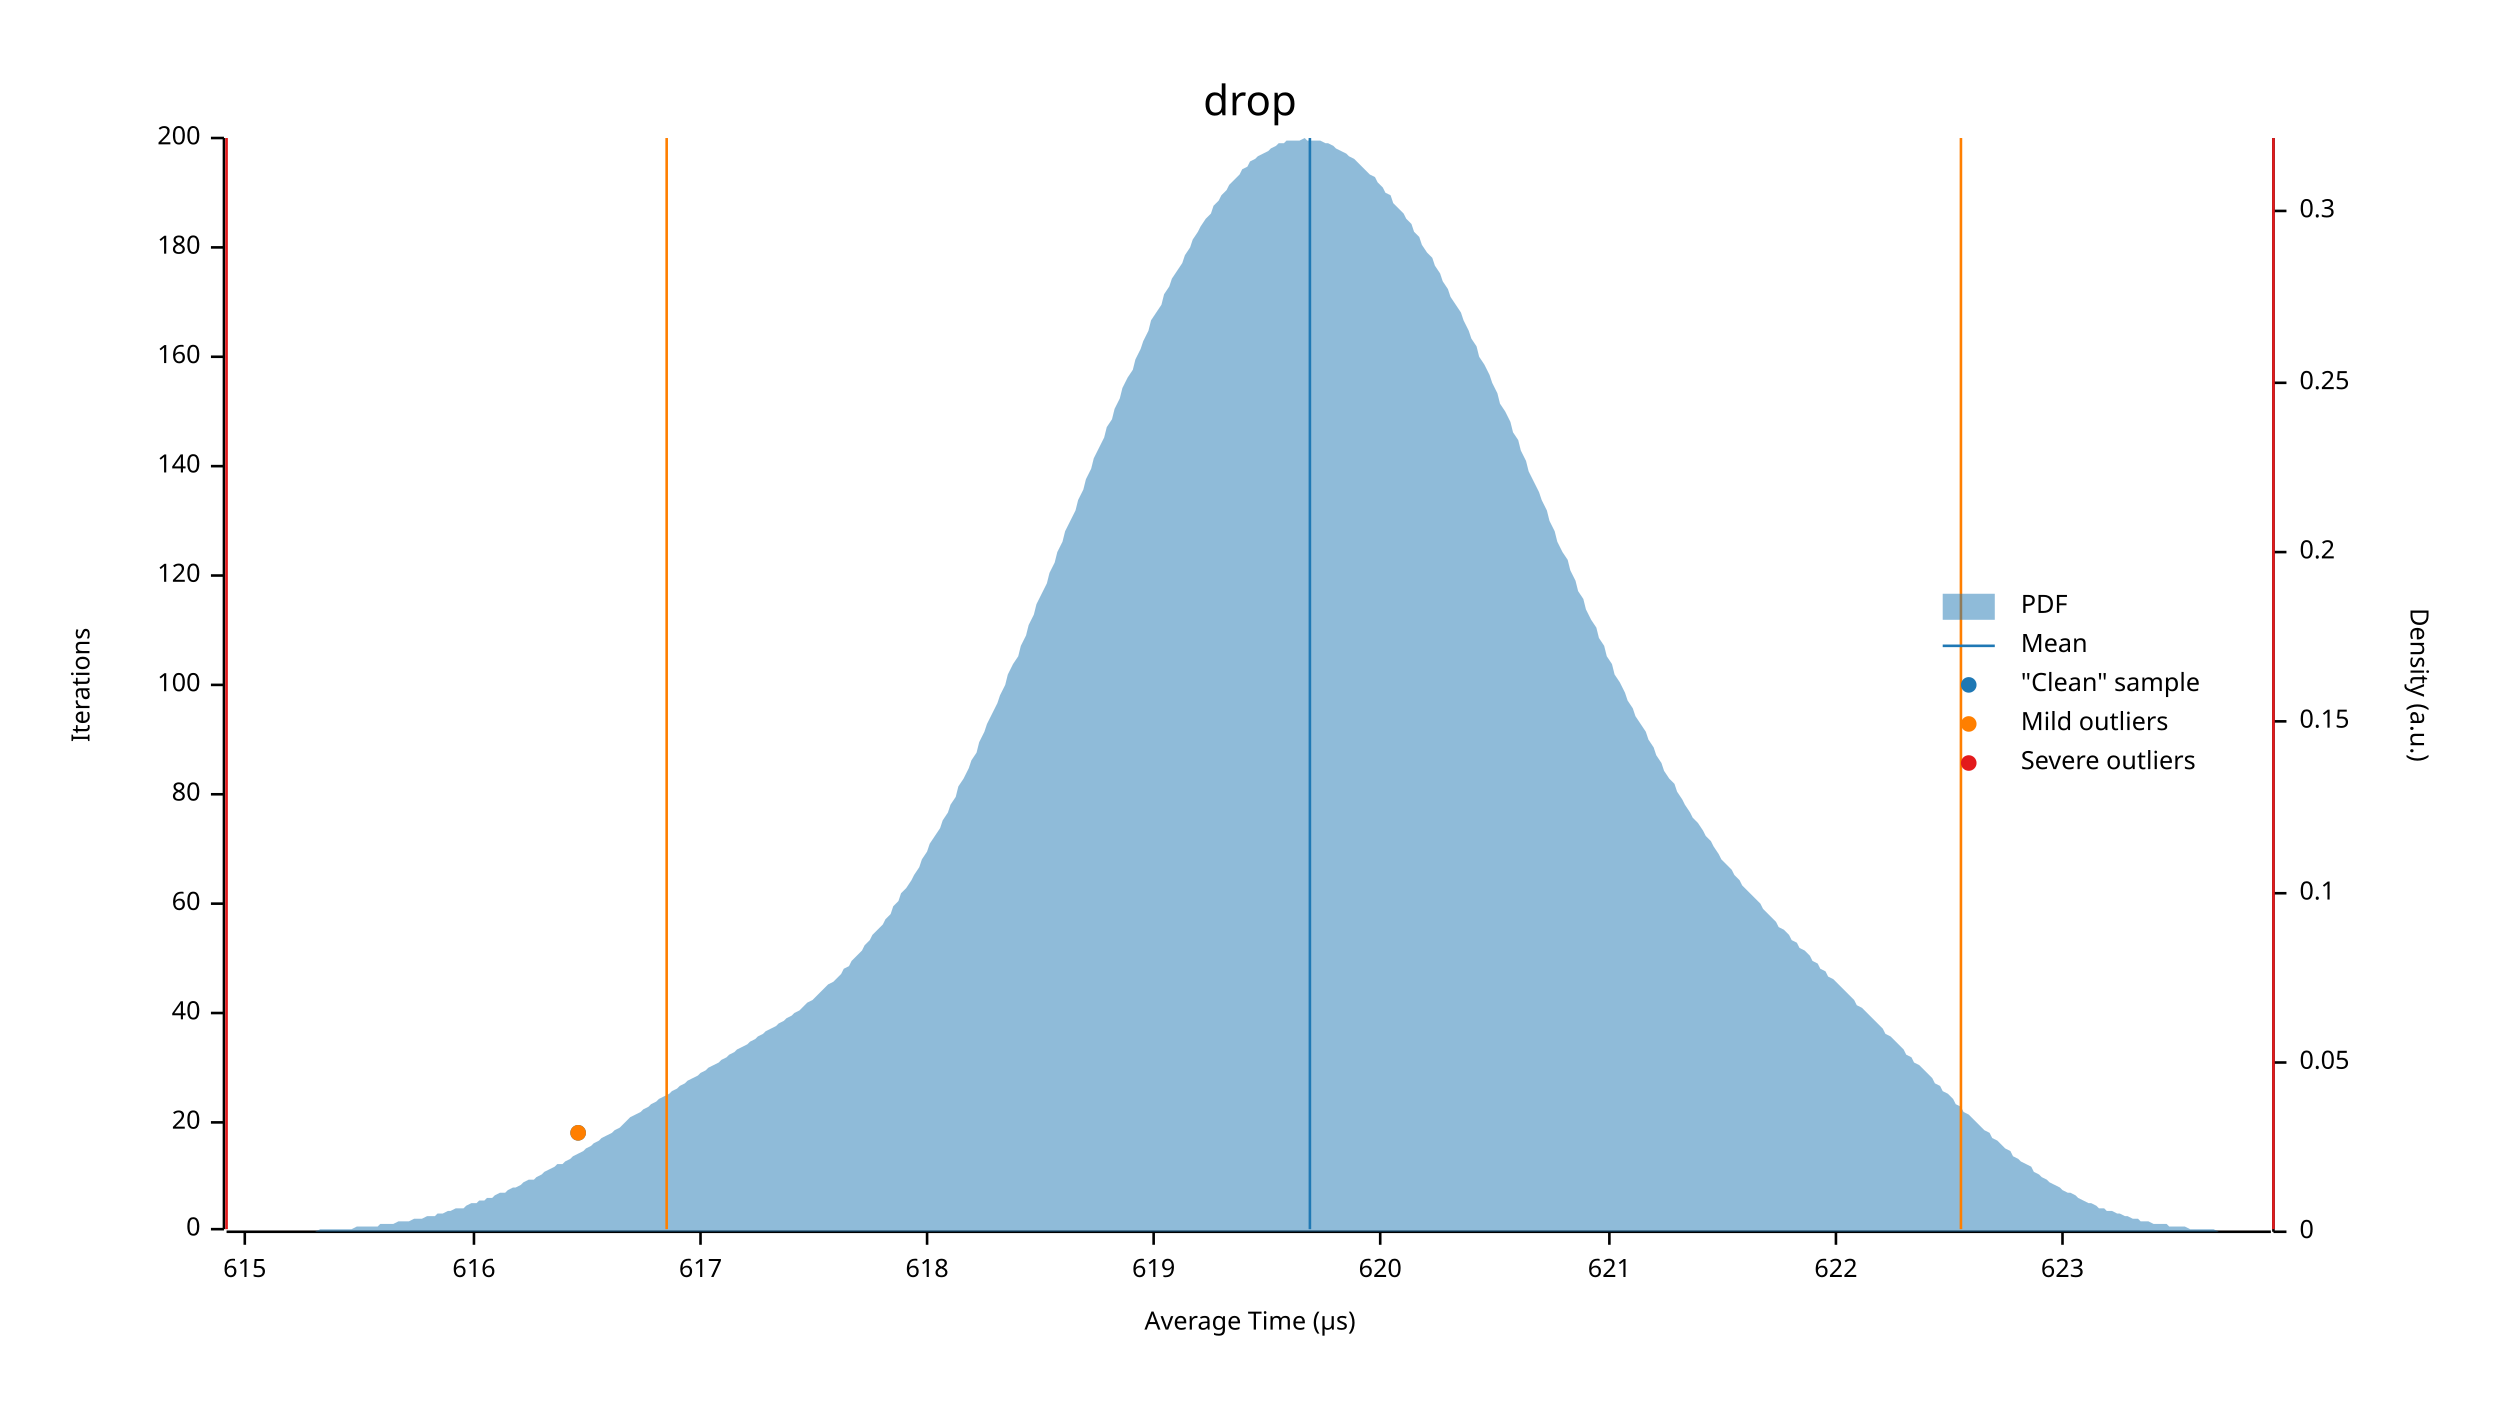
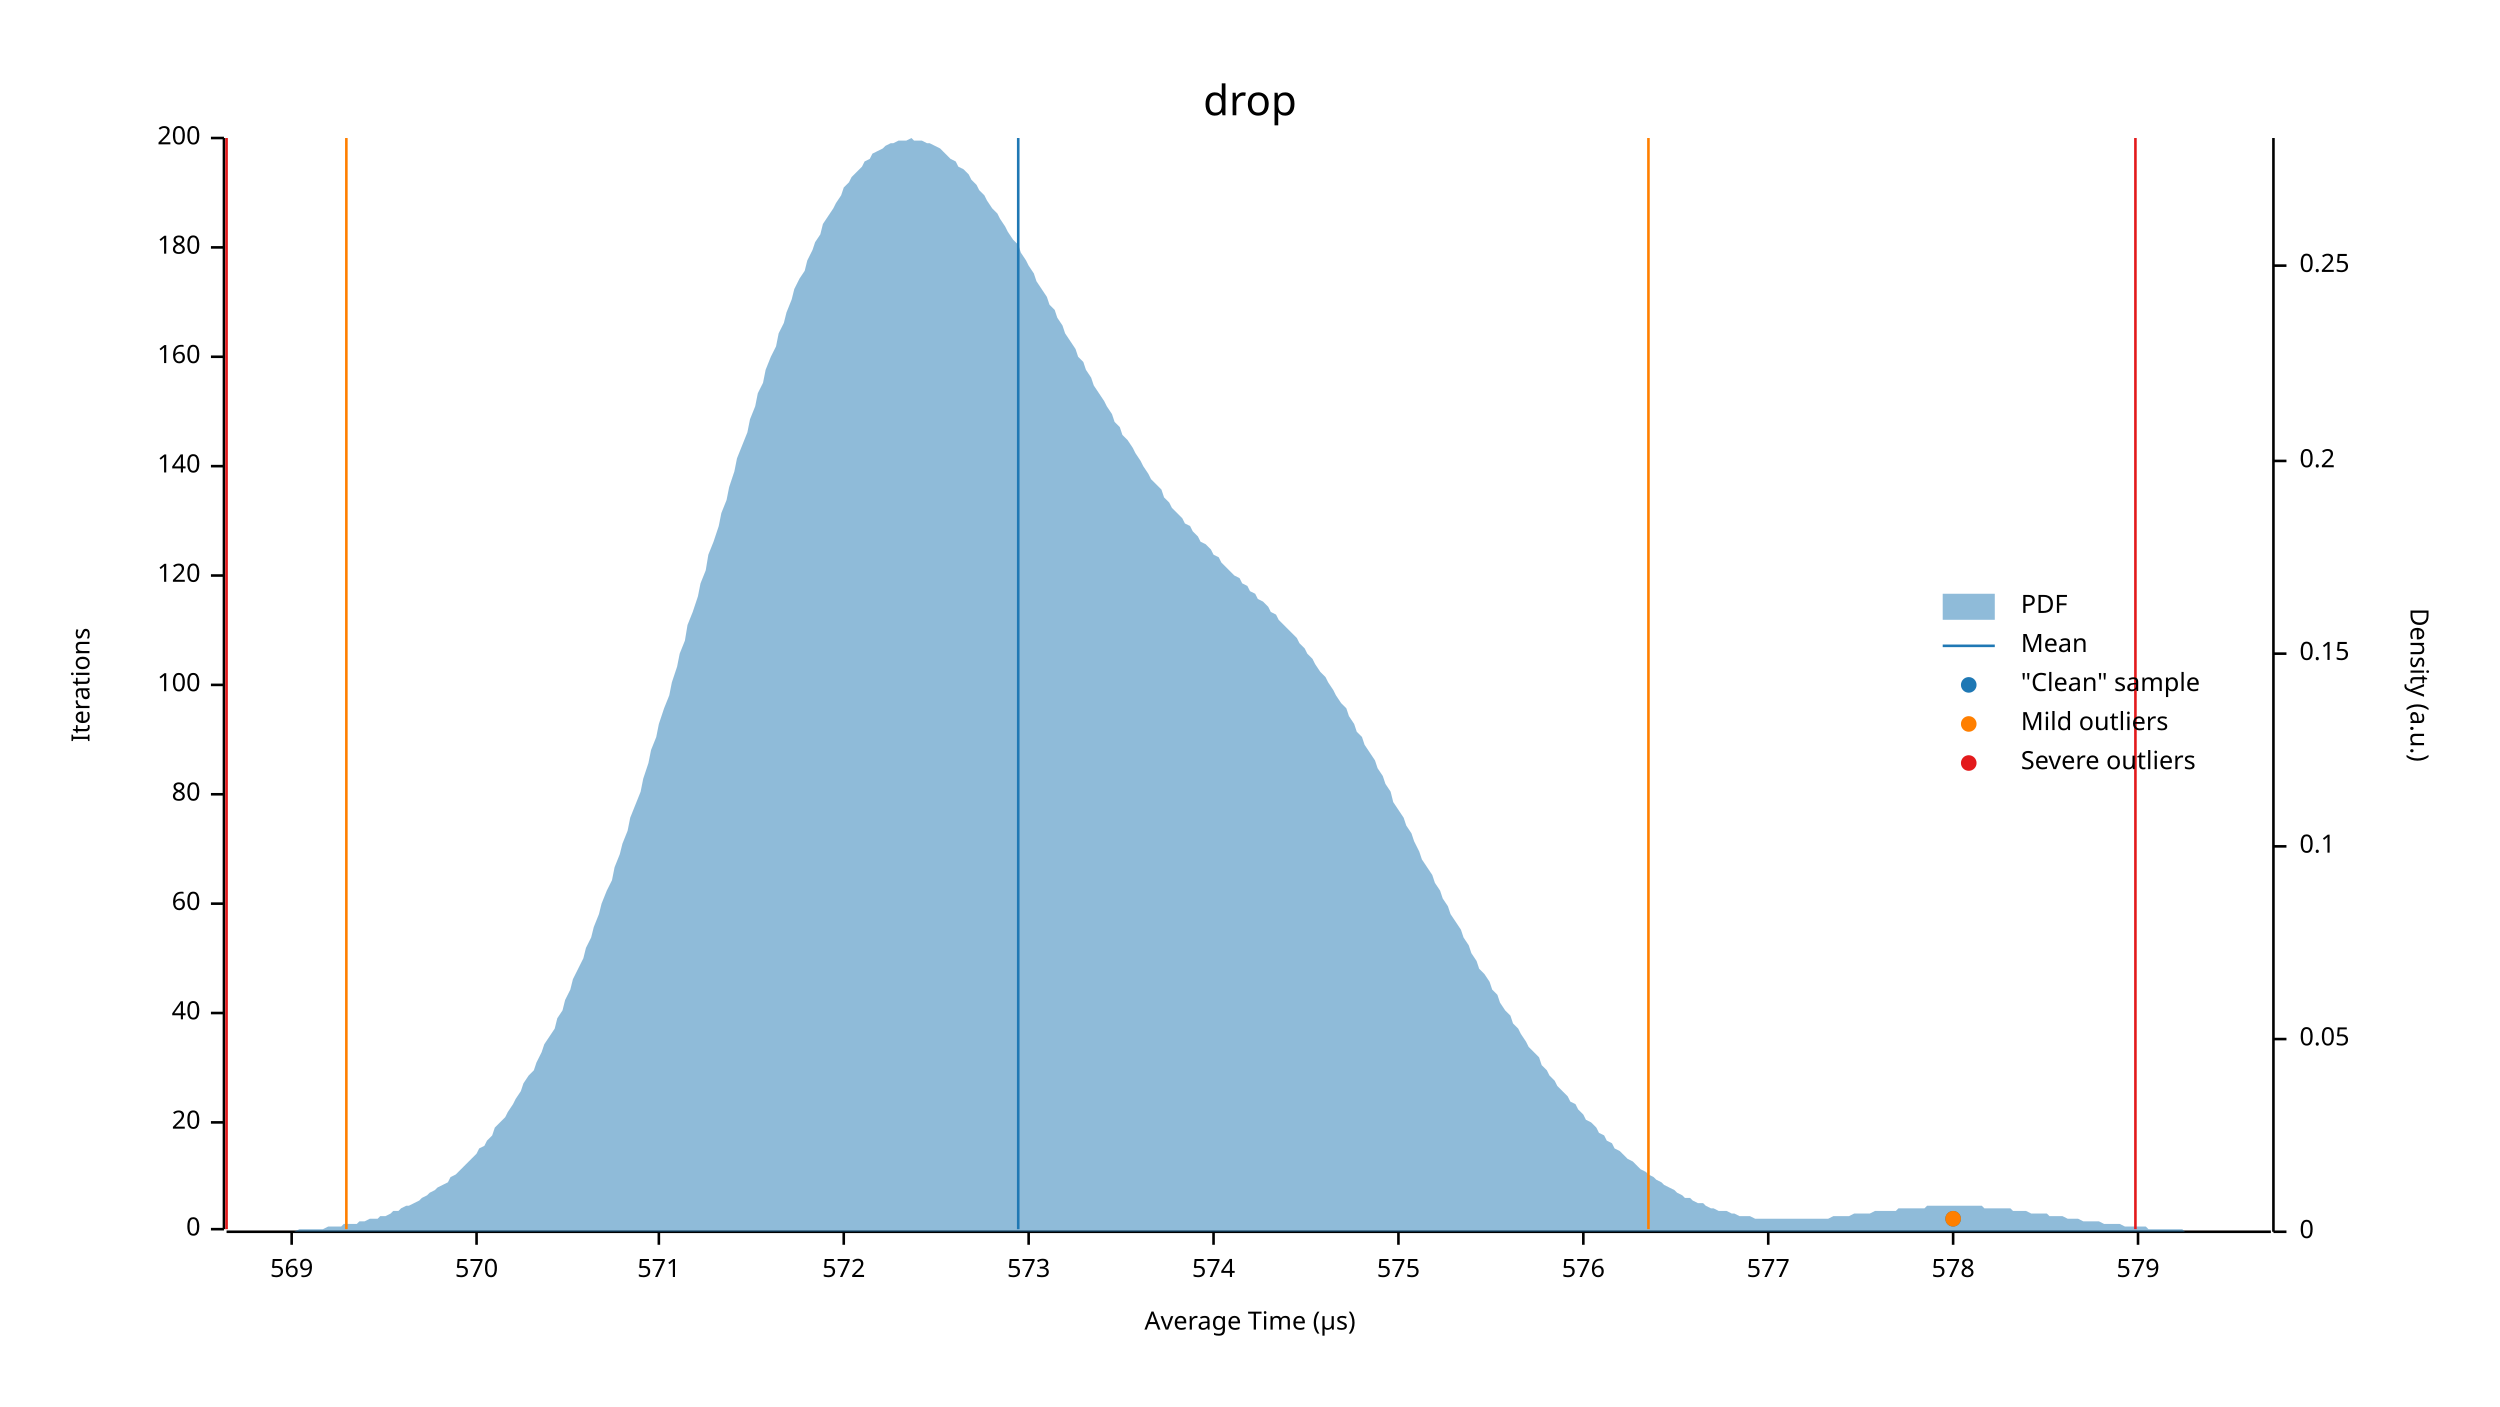
<svg xmlns="http://www.w3.org/2000/svg" width="960" height="540" viewBox="0 0 960 540">
  <text x="480" y="32" dy="0.76em" text-anchor="middle" font-family="sans-serif" font-size="16.129" opacity="1" fill="#000000">
drop
</text>
  <text x="27" y="263" dy="0.76em" text-anchor="middle" font-family="sans-serif" font-size="9.677" opacity="1" fill="#000000" transform="rotate(270, 27, 263)">
Iterations
</text>
  <text x="480" y="513" dy="-0.5ex" text-anchor="middle" font-family="sans-serif" font-size="9.677" opacity="1" fill="#000000">
Average Time (µs)
</text>
  <polyline fill="none" opacity="1" stroke="#000000" stroke-width="1" points="86,53 86,472 " />
  <text x="77" y="472" dy="0.5ex" text-anchor="end" font-family="sans-serif" font-size="9.677" opacity="1" fill="#000000">
0
</text>
  <polyline fill="none" opacity="1" stroke="#000000" stroke-width="1" points="81,472 86,472 " />
  <text x="77" y="431" dy="0.5ex" text-anchor="end" font-family="sans-serif" font-size="9.677" opacity="1" fill="#000000">
20
</text>
  <polyline fill="none" opacity="1" stroke="#000000" stroke-width="1" points="81,431 86,431 " />
  <text x="77" y="389" dy="0.5ex" text-anchor="end" font-family="sans-serif" font-size="9.677" opacity="1" fill="#000000">
40
</text>
  <polyline fill="none" opacity="1" stroke="#000000" stroke-width="1" points="81,389 86,389 " />
  <text x="77" y="347" dy="0.5ex" text-anchor="end" font-family="sans-serif" font-size="9.677" opacity="1" fill="#000000">
60
</text>
  <polyline fill="none" opacity="1" stroke="#000000" stroke-width="1" points="81,347 86,347 " />
  <text x="77" y="305" dy="0.5ex" text-anchor="end" font-family="sans-serif" font-size="9.677" opacity="1" fill="#000000">
80
</text>
  <polyline fill="none" opacity="1" stroke="#000000" stroke-width="1" points="81,305 86,305 " />
  <text x="77" y="263" dy="0.5ex" text-anchor="end" font-family="sans-serif" font-size="9.677" opacity="1" fill="#000000">
100
</text>
  <polyline fill="none" opacity="1" stroke="#000000" stroke-width="1" points="81,263 86,263 " />
  <text x="77" y="221" dy="0.5ex" text-anchor="end" font-family="sans-serif" font-size="9.677" opacity="1" fill="#000000">
120
</text>
  <polyline fill="none" opacity="1" stroke="#000000" stroke-width="1" points="81,221 86,221 " />
  <text x="77" y="179" dy="0.5ex" text-anchor="end" font-family="sans-serif" font-size="9.677" opacity="1" fill="#000000">
140
</text>
  <polyline fill="none" opacity="1" stroke="#000000" stroke-width="1" points="81,179 86,179 " />
  <text x="77" y="137" dy="0.5ex" text-anchor="end" font-family="sans-serif" font-size="9.677" opacity="1" fill="#000000">
160
</text>
  <polyline fill="none" opacity="1" stroke="#000000" stroke-width="1" points="81,137 86,137 " />
  <text x="77" y="95" dy="0.5ex" text-anchor="end" font-family="sans-serif" font-size="9.677" opacity="1" fill="#000000">
180
</text>
  <polyline fill="none" opacity="1" stroke="#000000" stroke-width="1" points="81,95 86,95 " />
  <text x="77" y="53" dy="0.5ex" text-anchor="end" font-family="sans-serif" font-size="9.677" opacity="1" fill="#000000">
200
</text>
  <polyline fill="none" opacity="1" stroke="#000000" stroke-width="1" points="81,53 86,53 " />
  <polyline fill="none" opacity="1" stroke="#000000" stroke-width="1" points="87,473 872,473 " />
-   <text x="94" y="483" dy="0.76em" text-anchor="middle" font-family="sans-serif" font-size="9.677" opacity="1" fill="#000000">
- 615
+   <text x="112" y="483" dy="0.76em" text-anchor="middle" font-family="sans-serif" font-size="9.677" opacity="1" fill="#000000">
+ 569
</text>
-   <polyline fill="none" opacity="1" stroke="#000000" stroke-width="1" points="94,473 94,478 " />
-   <text x="182" y="483" dy="0.76em" text-anchor="middle" font-family="sans-serif" font-size="9.677" opacity="1" fill="#000000">
- 616
+   <polyline fill="none" opacity="1" stroke="#000000" stroke-width="1" points="112,473 112,478 " />
+   <text x="183" y="483" dy="0.76em" text-anchor="middle" font-family="sans-serif" font-size="9.677" opacity="1" fill="#000000">
+ 570
</text>
-   <polyline fill="none" opacity="1" stroke="#000000" stroke-width="1" points="182,473 182,478 " />
-   <text x="269" y="483" dy="0.76em" text-anchor="middle" font-family="sans-serif" font-size="9.677" opacity="1" fill="#000000">
- 617
+   <polyline fill="none" opacity="1" stroke="#000000" stroke-width="1" points="183,473 183,478 " />
+   <text x="253" y="483" dy="0.76em" text-anchor="middle" font-family="sans-serif" font-size="9.677" opacity="1" fill="#000000">
+ 571
</text>
-   <polyline fill="none" opacity="1" stroke="#000000" stroke-width="1" points="269,473 269,478 " />
-   <text x="356" y="483" dy="0.76em" text-anchor="middle" font-family="sans-serif" font-size="9.677" opacity="1" fill="#000000">
- 618
+   <polyline fill="none" opacity="1" stroke="#000000" stroke-width="1" points="253,473 253,478 " />
+   <text x="324" y="483" dy="0.76em" text-anchor="middle" font-family="sans-serif" font-size="9.677" opacity="1" fill="#000000">
+ 572
</text>
-   <polyline fill="none" opacity="1" stroke="#000000" stroke-width="1" points="356,473 356,478 " />
-   <text x="443" y="483" dy="0.76em" text-anchor="middle" font-family="sans-serif" font-size="9.677" opacity="1" fill="#000000">
- 619
+   <polyline fill="none" opacity="1" stroke="#000000" stroke-width="1" points="324,473 324,478 " />
+   <text x="395" y="483" dy="0.76em" text-anchor="middle" font-family="sans-serif" font-size="9.677" opacity="1" fill="#000000">
+ 573
</text>
-   <polyline fill="none" opacity="1" stroke="#000000" stroke-width="1" points="443,473 443,478 " />
-   <text x="530" y="483" dy="0.76em" text-anchor="middle" font-family="sans-serif" font-size="9.677" opacity="1" fill="#000000">
- 620
+   <polyline fill="none" opacity="1" stroke="#000000" stroke-width="1" points="395,473 395,478 " />
+   <text x="466" y="483" dy="0.76em" text-anchor="middle" font-family="sans-serif" font-size="9.677" opacity="1" fill="#000000">
+ 574
</text>
-   <polyline fill="none" opacity="1" stroke="#000000" stroke-width="1" points="530,473 530,478 " />
-   <text x="618" y="483" dy="0.76em" text-anchor="middle" font-family="sans-serif" font-size="9.677" opacity="1" fill="#000000">
- 621
+   <polyline fill="none" opacity="1" stroke="#000000" stroke-width="1" points="466,473 466,478 " />
+   <text x="537" y="483" dy="0.76em" text-anchor="middle" font-family="sans-serif" font-size="9.677" opacity="1" fill="#000000">
+ 575
</text>
-   <polyline fill="none" opacity="1" stroke="#000000" stroke-width="1" points="618,473 618,478 " />
-   <text x="705" y="483" dy="0.76em" text-anchor="middle" font-family="sans-serif" font-size="9.677" opacity="1" fill="#000000">
- 622
+   <polyline fill="none" opacity="1" stroke="#000000" stroke-width="1" points="537,473 537,478 " />
+   <text x="608" y="483" dy="0.76em" text-anchor="middle" font-family="sans-serif" font-size="9.677" opacity="1" fill="#000000">
+ 576
</text>
-   <polyline fill="none" opacity="1" stroke="#000000" stroke-width="1" points="705,473 705,478 " />
-   <text x="792" y="483" dy="0.76em" text-anchor="middle" font-family="sans-serif" font-size="9.677" opacity="1" fill="#000000">
- 623
+   <polyline fill="none" opacity="1" stroke="#000000" stroke-width="1" points="608,473 608,478 " />
+   <text x="679" y="483" dy="0.76em" text-anchor="middle" font-family="sans-serif" font-size="9.677" opacity="1" fill="#000000">
+ 577
</text>
-   <polyline fill="none" opacity="1" stroke="#000000" stroke-width="1" points="792,473 792,478 " />
+   <polyline fill="none" opacity="1" stroke="#000000" stroke-width="1" points="679,473 679,478 " />
+   <text x="750" y="483" dy="0.76em" text-anchor="middle" font-family="sans-serif" font-size="9.677" opacity="1" fill="#000000">
+ 578
+ </text>
+   <polyline fill="none" opacity="1" stroke="#000000" stroke-width="1" points="750,473 750,478 " />
+   <text x="821" y="483" dy="0.76em" text-anchor="middle" font-family="sans-serif" font-size="9.677" opacity="1" fill="#000000">
+ 579
+ </text>
+   <polyline fill="none" opacity="1" stroke="#000000" stroke-width="1" points="821,473 821,478 " />
  <text x="933" y="263" dy="0.76em" text-anchor="middle" font-family="sans-serif" font-size="9.677" opacity="1" fill="#000000" transform="rotate(90, 933, 263)">
Density (a.u.)
</text>
  <polyline fill="none" opacity="1" stroke="#000000" stroke-width="1" points="873,53 873,473 " />
  <text x="883" y="473" dy="0.5ex" text-anchor="start" font-family="sans-serif" font-size="9.677" opacity="1" fill="#000000">
0
</text>
  <polyline fill="none" opacity="1" stroke="#000000" stroke-width="1" points="873,473 878,473 " />
-   <text x="883" y="408" dy="0.5ex" text-anchor="start" font-family="sans-serif" font-size="9.677" opacity="1" fill="#000000">
+   <text x="883" y="399" dy="0.5ex" text-anchor="start" font-family="sans-serif" font-size="9.677" opacity="1" fill="#000000">
0.05
</text>
-   <polyline fill="none" opacity="1" stroke="#000000" stroke-width="1" points="873,408 878,408 " />
-   <text x="883" y="343" dy="0.5ex" text-anchor="start" font-family="sans-serif" font-size="9.677" opacity="1" fill="#000000">
+   <polyline fill="none" opacity="1" stroke="#000000" stroke-width="1" points="873,399 878,399 " />
+   <text x="883" y="325" dy="0.5ex" text-anchor="start" font-family="sans-serif" font-size="9.677" opacity="1" fill="#000000">
0.1
</text>
-   <polyline fill="none" opacity="1" stroke="#000000" stroke-width="1" points="873,343 878,343 " />
-   <text x="883" y="277" dy="0.5ex" text-anchor="start" font-family="sans-serif" font-size="9.677" opacity="1" fill="#000000">
+   <polyline fill="none" opacity="1" stroke="#000000" stroke-width="1" points="873,325 878,325 " />
+   <text x="883" y="251" dy="0.5ex" text-anchor="start" font-family="sans-serif" font-size="9.677" opacity="1" fill="#000000">
0.15
</text>
-   <polyline fill="none" opacity="1" stroke="#000000" stroke-width="1" points="873,277 878,277 " />
-   <text x="883" y="212" dy="0.5ex" text-anchor="start" font-family="sans-serif" font-size="9.677" opacity="1" fill="#000000">
+   <polyline fill="none" opacity="1" stroke="#000000" stroke-width="1" points="873,251 878,251 " />
+   <text x="883" y="177" dy="0.5ex" text-anchor="start" font-family="sans-serif" font-size="9.677" opacity="1" fill="#000000">
0.2
</text>
-   <polyline fill="none" opacity="1" stroke="#000000" stroke-width="1" points="873,212 878,212 " />
-   <text x="883" y="147" dy="0.5ex" text-anchor="start" font-family="sans-serif" font-size="9.677" opacity="1" fill="#000000">
+   <polyline fill="none" opacity="1" stroke="#000000" stroke-width="1" points="873,177 878,177 " />
+   <text x="883" y="102" dy="0.5ex" text-anchor="start" font-family="sans-serif" font-size="9.677" opacity="1" fill="#000000">
0.25
</text>
-   <polyline fill="none" opacity="1" stroke="#000000" stroke-width="1" points="873,147 878,147 " />
-   <text x="883" y="81" dy="0.5ex" text-anchor="start" font-family="sans-serif" font-size="9.677" opacity="1" fill="#000000">
- 0.3
- </text>
-   <polyline fill="none" opacity="1" stroke="#000000" stroke-width="1" points="873,81 878,81 " />
-   <polygon opacity="0.5" fill="#1F78B4" points="87,473 88,473 90,473 91,473 93,473 94,473 96,473 98,473 99,473 101,473 102,473 104,473 105,473 107,473 109,473 110,473 112,473 113,473 115,473 116,473 118,473 120,473 121,473 123,472 124,472 126,472 127,472 129,472 131,472 132,472 134,472 135,472 137,471 138,471 140,471 142,471 143,471 145,471 146,470 148,470 150,470 151,470 153,469 154,469 156,469 157,469 159,468 161,468 162,468 164,467 165,467 167,467 168,466 170,466 172,465 173,465 175,464 176,464 178,464 179,463 181,462 183,462 184,461 186,461 187,460 189,460 190,459 192,458 194,458 195,457 197,456 198,456 200,455 201,454 203,453 205,453 206,452 208,451 209,450 211,449 213,448 214,447 216,447 217,446 219,445 220,444 222,443 224,442 225,441 227,440 228,439 230,438 231,437 233,436 235,435 236,434 238,433 239,432 241,430 242,429 244,428 246,427 247,426 249,425 250,424 252,423 253,422 255,421 257,420 258,419 260,418 261,417 263,416 264,415 266,414 268,413 269,412 271,411 272,410 274,409 276,408 277,407 279,406 280,405 282,404 283,403 285,402 287,401 288,400 290,399 291,398 293,397 294,396 296,395 298,394 299,393 301,392 302,391 304,390 305,389 307,388 309,386 310,385 312,384 313,383 315,381 316,380 318,378 320,377 321,376 323,374 324,372 326,371 327,369 329,367 331,365 332,363 334,361 335,359 337,357 339,355 340,353 342,351 343,348 345,346 346,343 348,341 350,338 351,336 353,333 354,330 356,327 357,324 359,321 361,318 362,315 364,312 365,309 367,306 368,302 370,299 372,295 373,292 375,289 376,285 378,281 379,278 381,274 383,270 384,267 386,263 387,259 389,255 391,252 392,248 394,244 395,240 397,236 398,232 400,228 402,224 403,220 405,216 406,212 408,208 409,204 411,200 413,196 414,192 416,188 417,184 419,180 420,176 422,172 424,168 425,164 427,161 428,157 430,153 431,149 433,145 435,142 436,138 438,134 439,131 441,127 442,123 444,120 446,117 447,113 449,110 450,107 452,104 454,101 455,98 457,95 458,92 460,89 461,87 463,84 465,82 466,79 468,77 469,75 471,73 472,71 474,69 476,67 477,65 479,64 480,62 482,61 483,60 485,59 487,58 488,57 490,56 491,55 493,55 494,54 496,54 498,54 499,54 501,53 502,54 504,54 505,54 507,54 509,55 510,55 512,56 513,57 515,58 517,59 518,60 520,61 521,62 523,64 524,65 526,67 528,68 529,70 531,72 532,74 534,75 535,78 537,80 539,82 540,84 542,86 543,89 545,91 546,94 548,97 550,99 551,102 553,105 554,108 556,111 557,114 559,117 561,120 562,123 564,127 565,130 567,133 568,137 570,140 572,144 573,147 575,151 576,155 578,158 580,162 581,166 583,169 584,173 586,177 587,181 589,185 591,189 592,192 594,196 595,200 597,204 598,208 600,212 602,215 603,219 605,223 606,227 608,230 609,234 611,238 613,241 614,245 616,248 617,252 619,255 620,259 622,262 624,266 625,269 627,272 628,275 630,278 632,281 633,284 635,287 636,290 638,293 639,296 641,299 643,301 644,304 646,307 647,309 649,312 650,314 652,316 654,319 655,321 657,323 658,325 660,328 661,330 663,332 665,334 666,336 668,338 669,340 671,342 672,343 674,345 676,347 677,349 679,351 680,352 682,354 683,356 685,357 687,359 688,361 690,362 691,364 693,365 695,367 696,369 698,370 699,372 701,373 702,375 704,376 706,378 707,379 709,381 710,382 712,384 713,386 715,387 717,389 718,390 720,392 721,393 723,395 724,397 726,398 728,400 729,401 731,403 732,405 734,406 735,408 737,409 739,411 740,412 742,414 743,416 745,417 746,419 748,420 750,422 751,424 753,425 754,427 756,428 758,430 759,431 761,433 762,434 764,435 765,437 767,438 769,440 770,441 772,442 773,444 775,445 776,446 778,447 780,448 781,450 783,451 784,452 786,453 787,454 789,455 791,456 792,457 794,458 795,458 797,459 798,460 800,461 802,462 803,462 805,463 806,464 808,464 809,465 811,465 813,466 814,466 816,467 817,467 819,468 821,468 822,469 824,469 825,469 827,470 828,470 830,470 832,470 833,471 835,471 836,471 838,471 839,471 841,472 843,472 844,472 846,472 847,472 849,472 850,472 852,473 854,473 855,473 857,473 858,473 860,473 861,473 863,473 865,473 866,473 868,473 869,473 871,473 873,473 873,473 87,473 " />
-   <polyline fill="none" opacity="1" stroke="#1F78B4" stroke-width="1" points="503,472 503,53 " />
-   <polyline fill="none" opacity="1" stroke="#FF7F00" stroke-width="1" points="256,472 256,53 " />
-   <polyline fill="none" opacity="1" stroke="#FF7F00" stroke-width="1" points="753,472 753,53 " />
+   <polyline fill="none" opacity="1" stroke="#000000" stroke-width="1" points="873,102 878,102 " />
+   <polygon opacity="0.5" fill="#1F78B4" points="87,473 88,473 90,473 91,473 93,473 94,473 96,473 98,473 99,473 101,473 102,473 104,473 105,473 107,473 109,473 110,473 112,473 113,473 115,472 116,472 118,472 120,472 121,472 123,472 124,472 126,471 127,471 129,471 131,471 132,470 134,470 135,470 137,470 138,469 140,469 142,468 143,468 145,468 146,467 148,467 150,466 151,465 153,465 154,464 156,463 157,463 159,462 161,461 162,460 164,459 165,458 167,457 168,456 170,455 172,454 173,452 175,451 176,450 178,448 179,447 181,445 183,443 184,441 186,440 187,438 189,436 190,433 192,431 194,429 195,427 197,424 198,422 200,419 201,416 203,413 205,411 206,408 208,404 209,401 211,398 213,395 214,391 216,388 217,384 219,380 220,376 222,372 224,368 225,364 227,360 228,356 230,351 231,347 233,342 235,338 236,333 238,328 239,324 241,319 242,314 244,309 246,304 247,299 249,293 250,288 252,283 253,278 255,272 257,267 258,262 260,256 261,251 263,246 264,240 266,235 268,229 269,224 271,219 272,213 274,208 276,202 277,197 279,192 280,187 282,181 283,176 285,171 287,166 288,161 290,156 291,151 293,147 294,142 296,137 298,133 299,128 301,124 302,120 304,115 305,111 307,107 309,104 310,100 312,96 313,93 315,90 316,86 318,83 320,80 321,78 323,75 324,72 326,70 327,68 329,66 331,64 332,62 334,61 335,59 337,58 339,57 340,56 342,55 343,55 345,54 346,54 348,54 350,53 351,54 353,54 354,54 356,55 357,55 359,56 361,57 362,58 364,60 365,61 367,62 368,64 370,65 372,67 373,69 375,71 376,73 378,75 379,77 381,80 383,82 384,84 386,87 387,89 389,92 391,94 392,97 394,100 395,102 397,105 398,108 400,111 402,114 403,117 405,119 406,122 408,125 409,128 411,131 413,134 414,137 416,139 417,142 419,145 420,148 422,151 424,154 425,156 427,159 428,162 430,164 431,167 433,169 435,172 436,174 438,177 439,179 441,182 442,184 444,186 446,188 447,191 449,193 450,195 452,197 454,199 455,201 457,202 458,204 460,206 461,208 463,209 465,211 466,213 468,214 469,216 471,218 472,219 474,221 476,222 477,224 479,225 480,227 482,228 483,230 485,231 487,233 488,235 490,236 491,238 493,240 494,241 496,243 498,245 499,247 501,249 502,251 504,253 505,255 507,258 509,260 510,262 512,265 513,267 515,270 517,272 518,275 520,278 521,281 523,283 524,286 526,289 528,292 529,295 531,298 532,301 534,304 535,308 537,311 539,314 540,317 542,320 543,323 545,327 546,330 548,333 550,336 551,339 553,342 554,345 556,348 557,351 559,354 561,357 562,360 564,363 565,366 567,369 568,372 570,374 572,377 573,380 575,382 576,385 578,388 580,390 581,393 583,395 584,397 586,400 587,402 589,404 591,406 592,409 594,411 595,413 597,415 598,417 600,419 602,421 603,423 605,424 606,426 608,428 609,430 611,431 613,433 614,435 616,436 617,438 619,439 620,441 622,442 624,444 625,445 627,446 628,447 630,449 632,450 633,451 635,452 636,453 638,454 639,455 641,456 643,457 644,458 646,459 647,460 649,460 650,461 652,462 654,462 655,463 657,464 658,464 660,465 661,465 663,465 665,466 666,466 668,467 669,467 671,467 672,467 674,468 676,468 677,468 679,468 680,468 682,468 683,468 685,468 687,468 688,468 690,468 691,468 693,468 695,468 696,468 698,468 699,468 701,468 702,468 704,467 706,467 707,467 709,467 710,467 712,466 713,466 715,466 717,466 718,466 720,465 721,465 723,465 724,465 726,465 728,465 729,464 731,464 732,464 734,464 735,464 737,464 739,464 740,463 742,463 743,463 745,463 746,463 748,463 750,463 751,463 753,463 754,463 756,463 758,463 759,463 761,463 762,464 764,464 765,464 767,464 769,464 770,464 772,464 773,465 775,465 776,465 778,465 780,466 781,466 783,466 784,466 786,466 787,467 789,467 791,467 792,467 794,468 795,468 797,468 798,468 800,469 802,469 803,469 805,469 806,469 808,470 809,470 811,470 813,470 814,470 816,471 817,471 819,471 821,471 822,471 824,471 825,472 827,472 828,472 830,472 832,472 833,472 835,472 836,472 838,472 839,473 841,473 843,473 844,473 846,473 847,473 849,473 850,473 852,473 854,473 855,473 857,473 858,473 860,473 861,473 863,473 865,473 866,473 868,473 869,473 871,473 873,473 873,473 87,473 " />
+   <polyline fill="none" opacity="1" stroke="#1F78B4" stroke-width="1" points="391,472 391,53 " />
+   <polyline fill="none" opacity="1" stroke="#FF7F00" stroke-width="1" points="133,472 133,53 " />
+   <polyline fill="none" opacity="1" stroke="#FF7F00" stroke-width="1" points="633,472 633,53 " />
  <polyline fill="none" opacity="1" stroke="#E31A1C" stroke-width="1" points="87,472 87,53 " />
-   <polyline fill="none" opacity="1" stroke="#E31A1C" stroke-width="1" points="873,472 873,53 " />
-   <circle cx="222" cy="435" r="3" opacity="1" fill="#1F78B4" stroke="none" stroke-width="1" />
-   <circle cx="222" cy="435" r="3" opacity="1" fill="#FF7F00" stroke="none" stroke-width="1" />
+   <polyline fill="none" opacity="1" stroke="#E31A1C" stroke-width="1" points="820,472 820,53 " />
+   <circle cx="750" cy="468" r="3" opacity="1" fill="#1F78B4" stroke="none" stroke-width="1" />
+   <circle cx="750" cy="468" r="3" opacity="1" fill="#FF7F00" stroke="none" stroke-width="1" />
  <text x="776" y="228" dy="0.76em" text-anchor="start" font-family="sans-serif" font-size="9.677" opacity="1" fill="#000000">
PDF
</text>
  <text x="776" y="243" dy="0.76em" text-anchor="start" font-family="sans-serif" font-size="9.677" opacity="1" fill="#000000">
Mean
</text>
  <text x="776" y="258" dy="0.76em" text-anchor="start" font-family="sans-serif" font-size="9.677" opacity="1" fill="#000000">
"Clean" sample
</text>
  <text x="776" y="273" dy="0.76em" text-anchor="start" font-family="sans-serif" font-size="9.677" opacity="1" fill="#000000">
Mild outliers
</text>
  <text x="776" y="288" dy="0.76em" text-anchor="start" font-family="sans-serif" font-size="9.677" opacity="1" fill="#000000">
Severe outliers
</text>
  <rect x="746" y="228" width="20" height="10" opacity="0.5" fill="#1F78B4" stroke="none" />
  <polyline fill="none" opacity="1" stroke="#1F78B4" stroke-width="1" points="746,248 766,248 " />
  <circle cx="756" cy="263" r="3" opacity="1" fill="#1F78B4" stroke="none" stroke-width="1" />
  <circle cx="756" cy="278" r="3" opacity="1" fill="#FF7F00" stroke="none" stroke-width="1" />
  <circle cx="756" cy="293" r="3" opacity="1" fill="#E31A1C" stroke="none" stroke-width="1" />
</svg>
